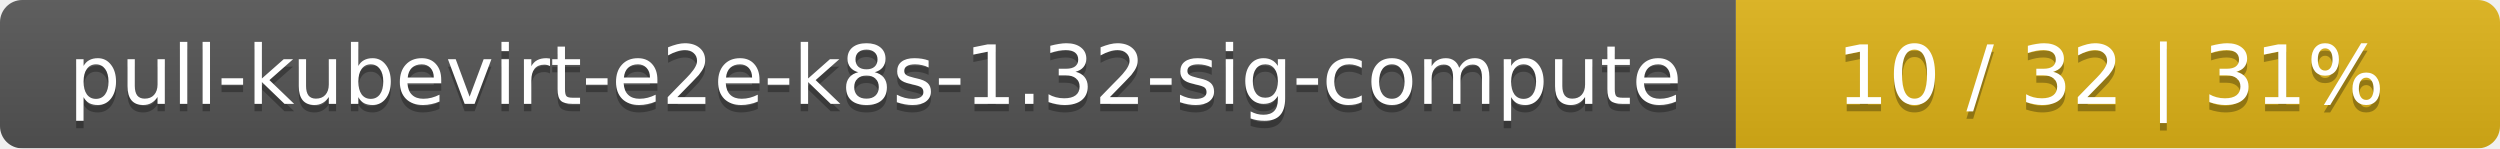
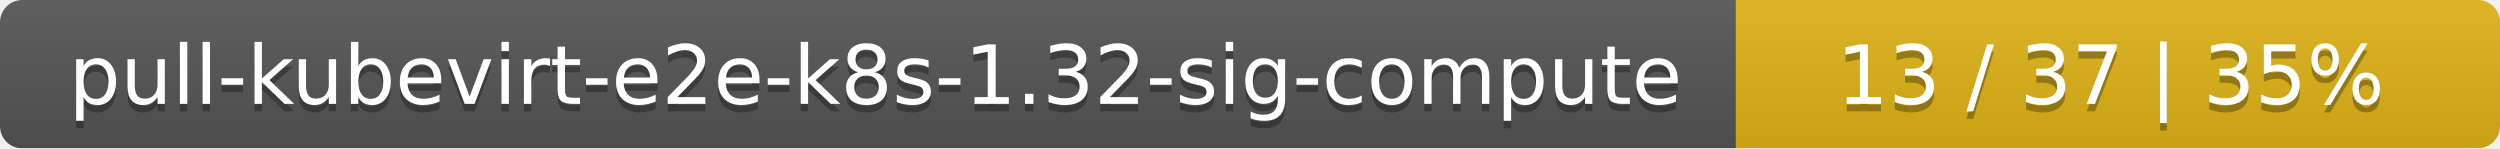
<svg xmlns="http://www.w3.org/2000/svg" width="337" height="20">
  <linearGradient id="smooth" x2="0" y2="100%">
    <stop offset="0" stop-color="#bbb" stop-opacity=".1" />
    <stop offset="1" stop-opacity=".1" />
  </linearGradient>
  <mask id="round">
    <rect width="337" height="20" rx="3" fill="#fff" />
  </mask>
  <g mask="url(#round)">
    <rect width="234" height="20" fill="#555" />
    <rect x="234" width="103" height="20" fill="#dfb317" />
    <rect width="337" height="20" fill="url(#smooth)" />
  </g>
  <g fill="#fff" text-anchor="middle" font-family="DejaVu Sans,Verdana,Geneva,sans-serif" font-size="11">
    <text x="118" y="15" fill="#010101" fill-opacity=".3">pull-kubevirt-e2e-k8s-1.32-sig-compute</text>
    <text x="118" y="14">pull-kubevirt-e2e-k8s-1.32-sig-compute</text>
-     <text x="284.5" y="15" fill="#010101" fill-opacity=".3">10 / 32    |    31%</text>
-     <text x="284.5" y="14">10 / 32    |    31%</text>
+     <text x="284.5" y="15" fill="#010101" fill-opacity=".3">13 / 37    |    35%</text>
+     <text x="284.5" y="14">13 / 37    |    35%</text>
  </g>
</svg>
